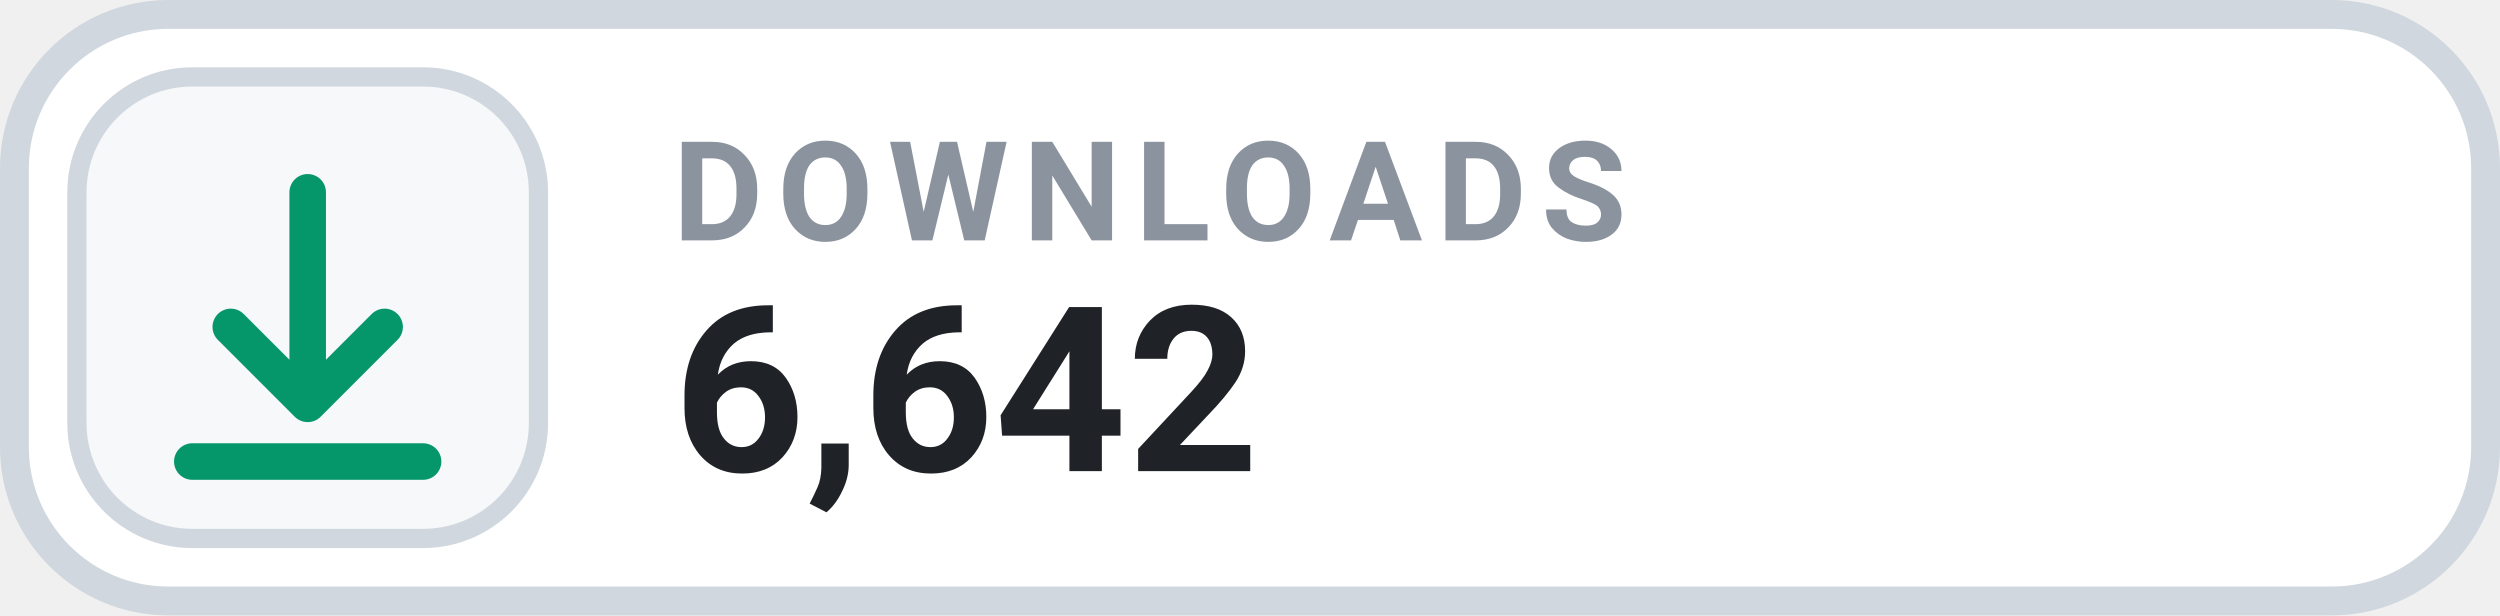
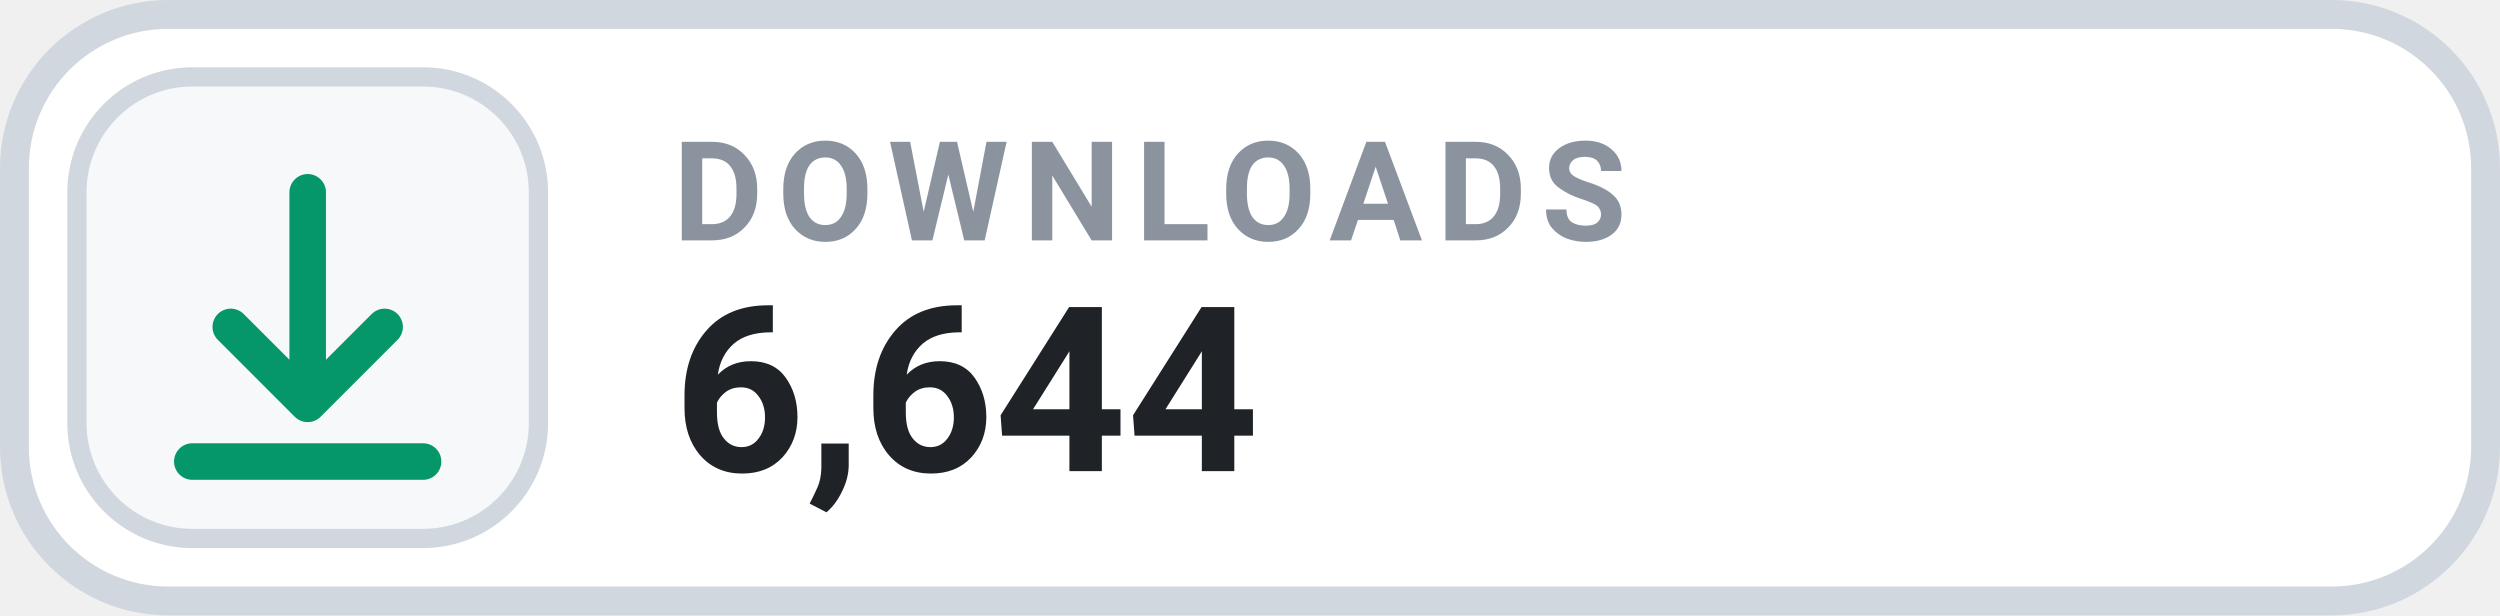
- <svg xmlns="http://www.w3.org/2000/svg" width="130" height="32" viewBox="0 0 130 32" role="img" aria-label="DOWNLOADS 6,642">
+ <svg xmlns="http://www.w3.org/2000/svg" width="130" height="32" viewBox="0 0 130 32" role="img" aria-label="DOWNLOADS 6,644">
  <rect x=".75" y=".75" width="128.5" height="30.5" rx="8" fill="#FFFFFF" stroke="#D0D7DE" stroke-width="1.5" />
  <rect x="4" y="4" width="24" height="24" rx="6" fill="#F6F8FA" stroke="#D0D7DE" stroke-width="1" />
  <g transform="translate(16 16)" style="color:#059669;">
    <path d="M0 -6 v11 m0 0 l4 -4 m-4 4 l-4 -4 M-6 8 h12" fill="none" stroke="currentColor" stroke-width="1.9" stroke-linecap="round" stroke-linejoin="round" />
  </g>
  <text x="35" y="12.5" fill="#8B949E" font-family="-apple-system,BlinkMacSystemFont,'Segoe UI',Roboto,Helvetica,Arial,sans-serif" font-size="7.2" font-weight="700" letter-spacing=".75">DOWNLOADS</text>
-   <text x="35" y="24.5" fill="#1F2328" font-family="-apple-system,BlinkMacSystemFont,'Segoe UI',Roboto,Helvetica,Arial,sans-serif" font-size="12" font-weight="700">6,642</text>
+   <text x="35" y="24.5" fill="#1F2328" font-family="-apple-system,BlinkMacSystemFont,'Segoe UI',Roboto,Helvetica,Arial,sans-serif" font-size="12" font-weight="700">6,644</text>
</svg>
